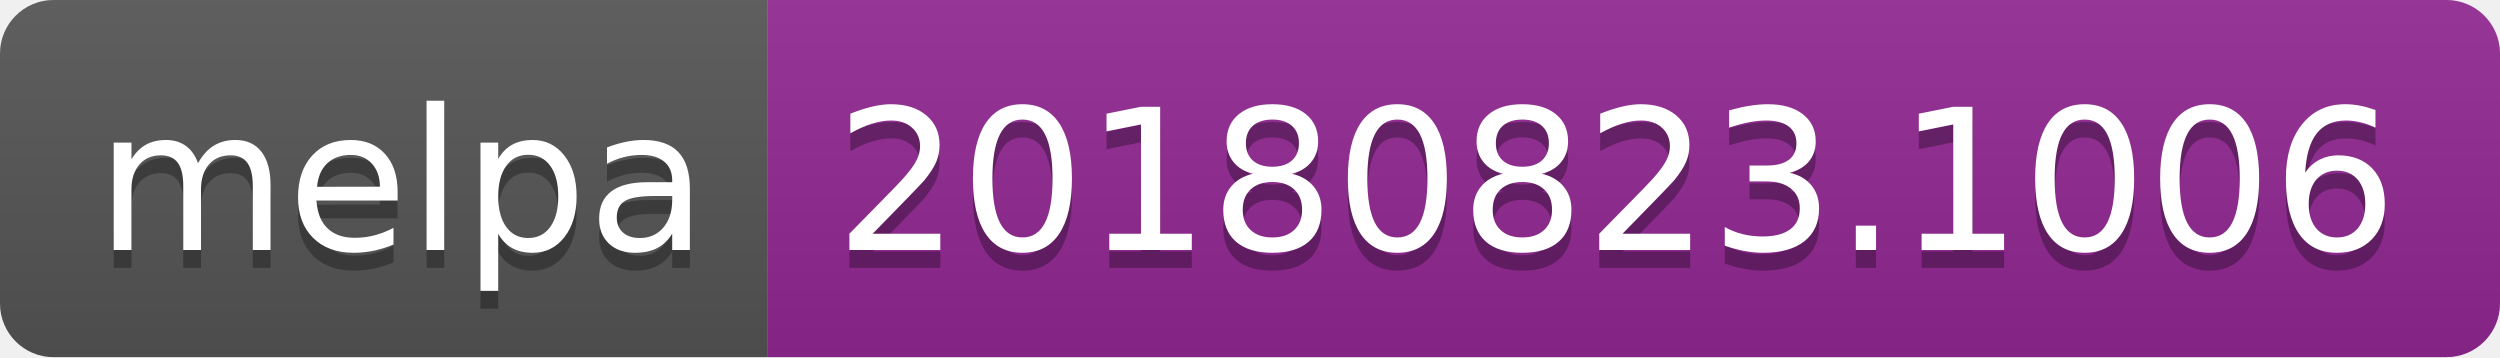
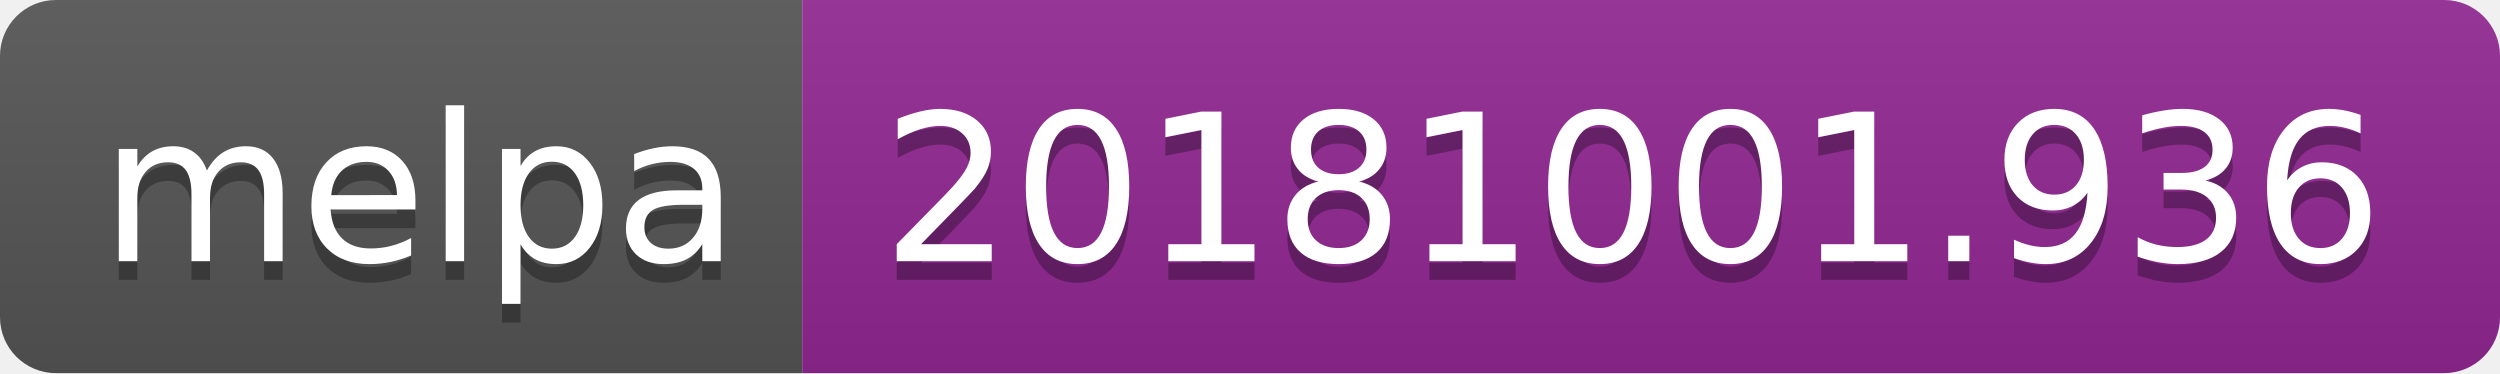
- <svg xmlns="http://www.w3.org/2000/svg" width="140" height="20">
+ <svg xmlns="http://www.w3.org/2000/svg" width="134" height="20">
  <linearGradient id="b" x2="0" y2="100%">
    <stop offset="0" stop-color="#bbb" stop-opacity=".1" />
    <stop offset="1" stop-opacity=".1" />
  </linearGradient>
  <clipPath id="a">
-     <rect width="140" height="20" rx="3" fill="#fff" />
+     <rect width="134" height="20" rx="3" fill="#fff" />
  </clipPath>
  <g clip-path="url(#a)">
    <path fill="#555" d="M0 0h43v20H0z" />
-     <path fill="#922793" d="M43 0h97v20H43z" />
-     <path fill="url(#b)" d="M0 0h140v20H0z" />
+     <path fill="#922793" d="M43 0h91v20H43z" />
+     <path fill="url(#b)" d="M0 0h134v20H0z" />
  </g>
  <g fill="#fff" text-anchor="middle" font-family="DejaVu Sans,Verdana,Geneva,sans-serif" font-size="110">
    <text x="225" y="150" fill="#010101" fill-opacity=".3" transform="scale(.1)" textLength="330">melpa</text>
    <text x="225" y="140" transform="scale(.1)" textLength="330">melpa</text>
-     <text x="905" y="150" fill="#010101" fill-opacity=".3" transform="scale(.1)" textLength="870">20180823.1006</text>
-     <text x="905" y="140" transform="scale(.1)" textLength="870">20180823.1006</text>
+     <text x="875" y="150" fill="#010101" fill-opacity=".3" transform="scale(.1)" textLength="810">20181001.936</text>
+     <text x="875" y="140" transform="scale(.1)" textLength="810">20181001.936</text>
  </g>
</svg>
